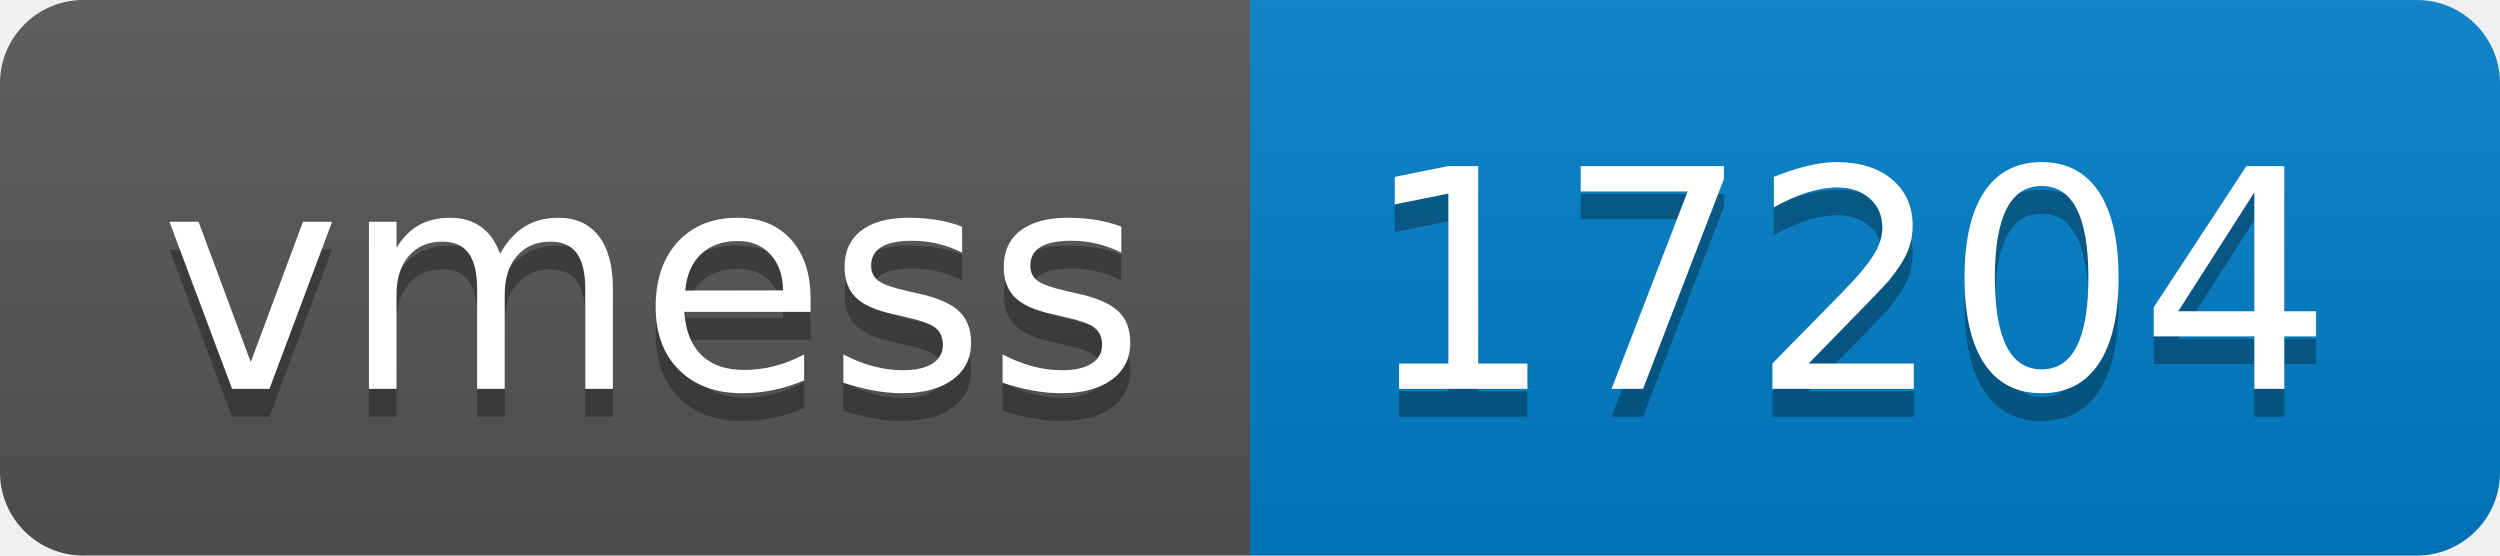
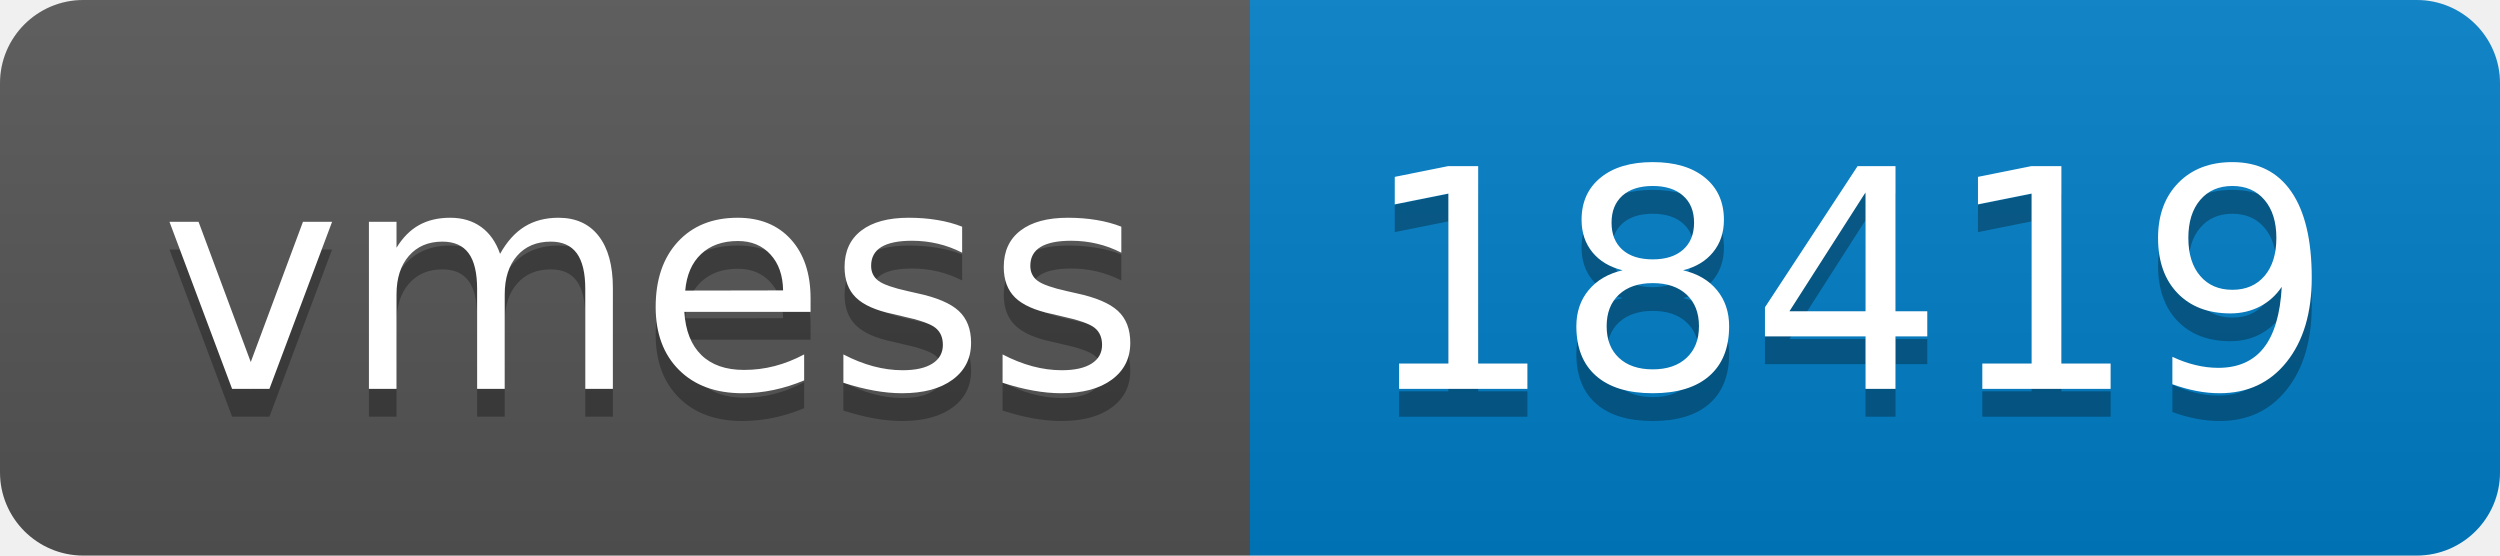
- <svg xmlns="http://www.w3.org/2000/svg" width="90" height="20" role="img" aria-label="vmess: 17204">
+ <svg xmlns="http://www.w3.org/2000/svg" width="90" height="20" role="img" aria-label="vmess: 18419">
  <linearGradient id="s" x2="0" y2="100%">
    <stop offset="0" stop-color="#bbb" stop-opacity=".1" />
    <stop offset="1" stop-opacity=".1" />
  </linearGradient>
  <clipPath id="r">
    <rect width="90" height="20" rx="3" fill="#fff" />
  </clipPath>
  <g clip-path="url(#r)">
    <rect width="45" height="20" fill="#555" />
    <rect x="45" width="45" height="20" fill="#007ec6" />
    <rect width="90" height="20" fill="url(#s)" />
  </g>
  <g fill="#fff" text-anchor="middle" font-family="Verdana,Geneva,DejaVu Sans,sans-serif" text-rendering="geometricPrecision" font-size="110">
    <text aria-hidden="true" x="235" y="150" fill="#010101" fill-opacity=".3" transform="scale(.1)" textLength="350">vmess</text>
    <text x="235" y="140" transform="scale(.1)" fill="#fff" textLength="350">vmess</text>
-     <text aria-hidden="true" x="665" y="150" fill="#010101" fill-opacity=".3" transform="scale(.1)" textLength="350">17204</text>
-     <text x="665" y="140" transform="scale(.1)" fill="#fff" textLength="350">17204</text>
+     <text aria-hidden="true" x="665" y="150" fill="#010101" fill-opacity=".3" transform="scale(.1)" textLength="350">18419</text>
+     <text x="665" y="140" transform="scale(.1)" fill="#fff" textLength="350">18419</text>
  </g>
</svg>
